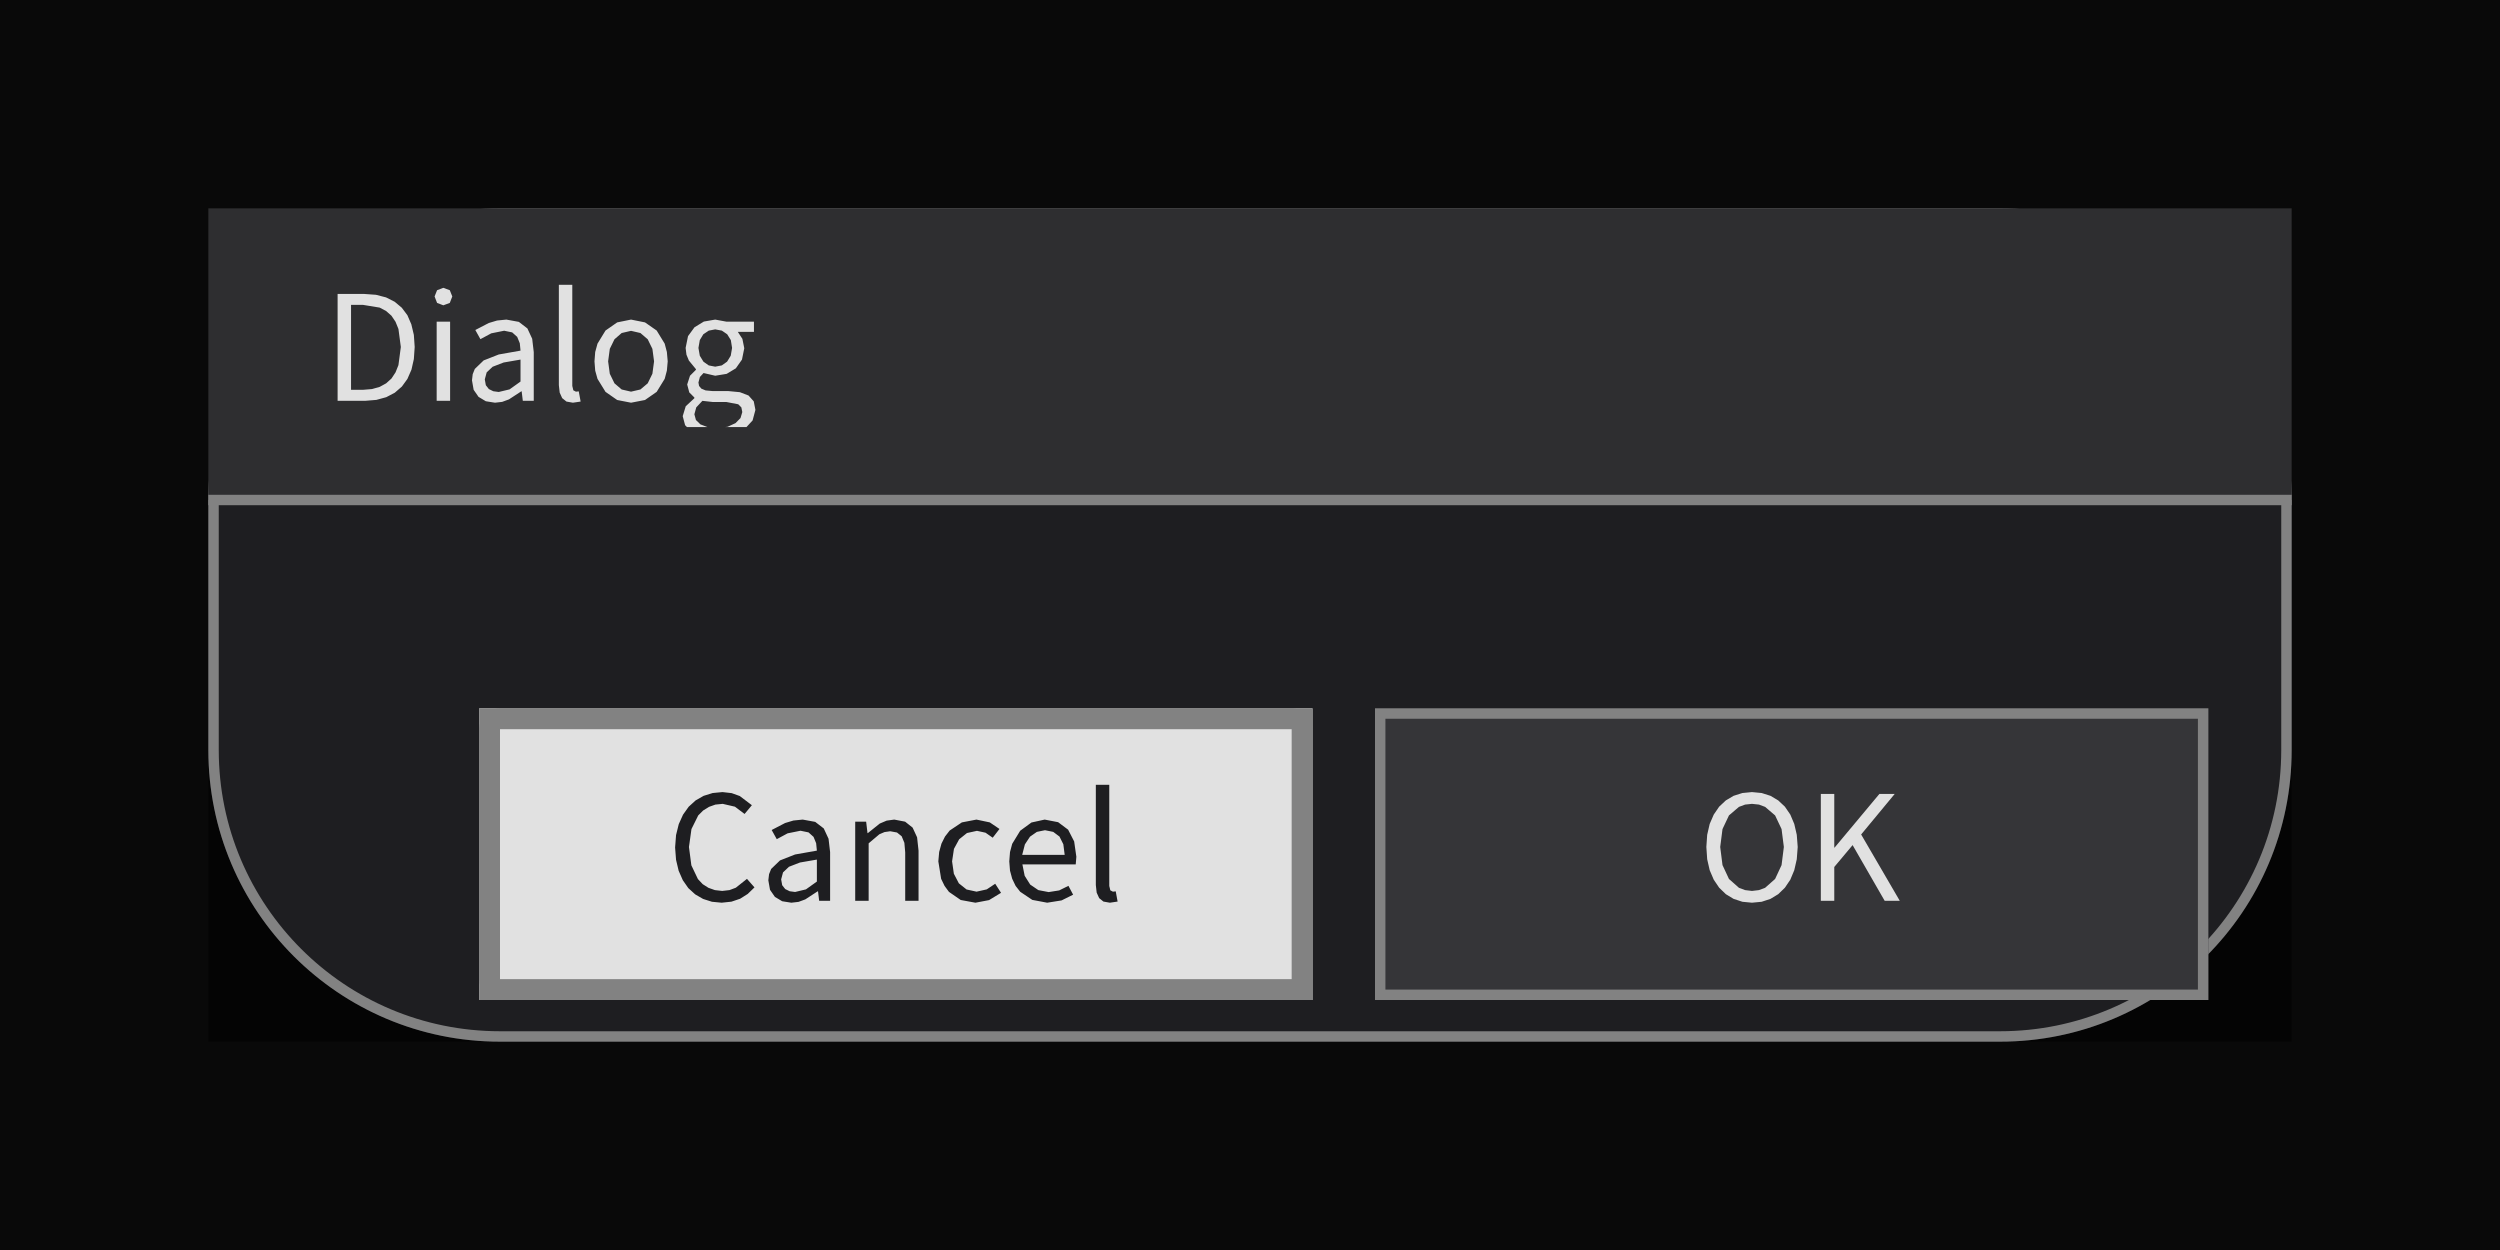
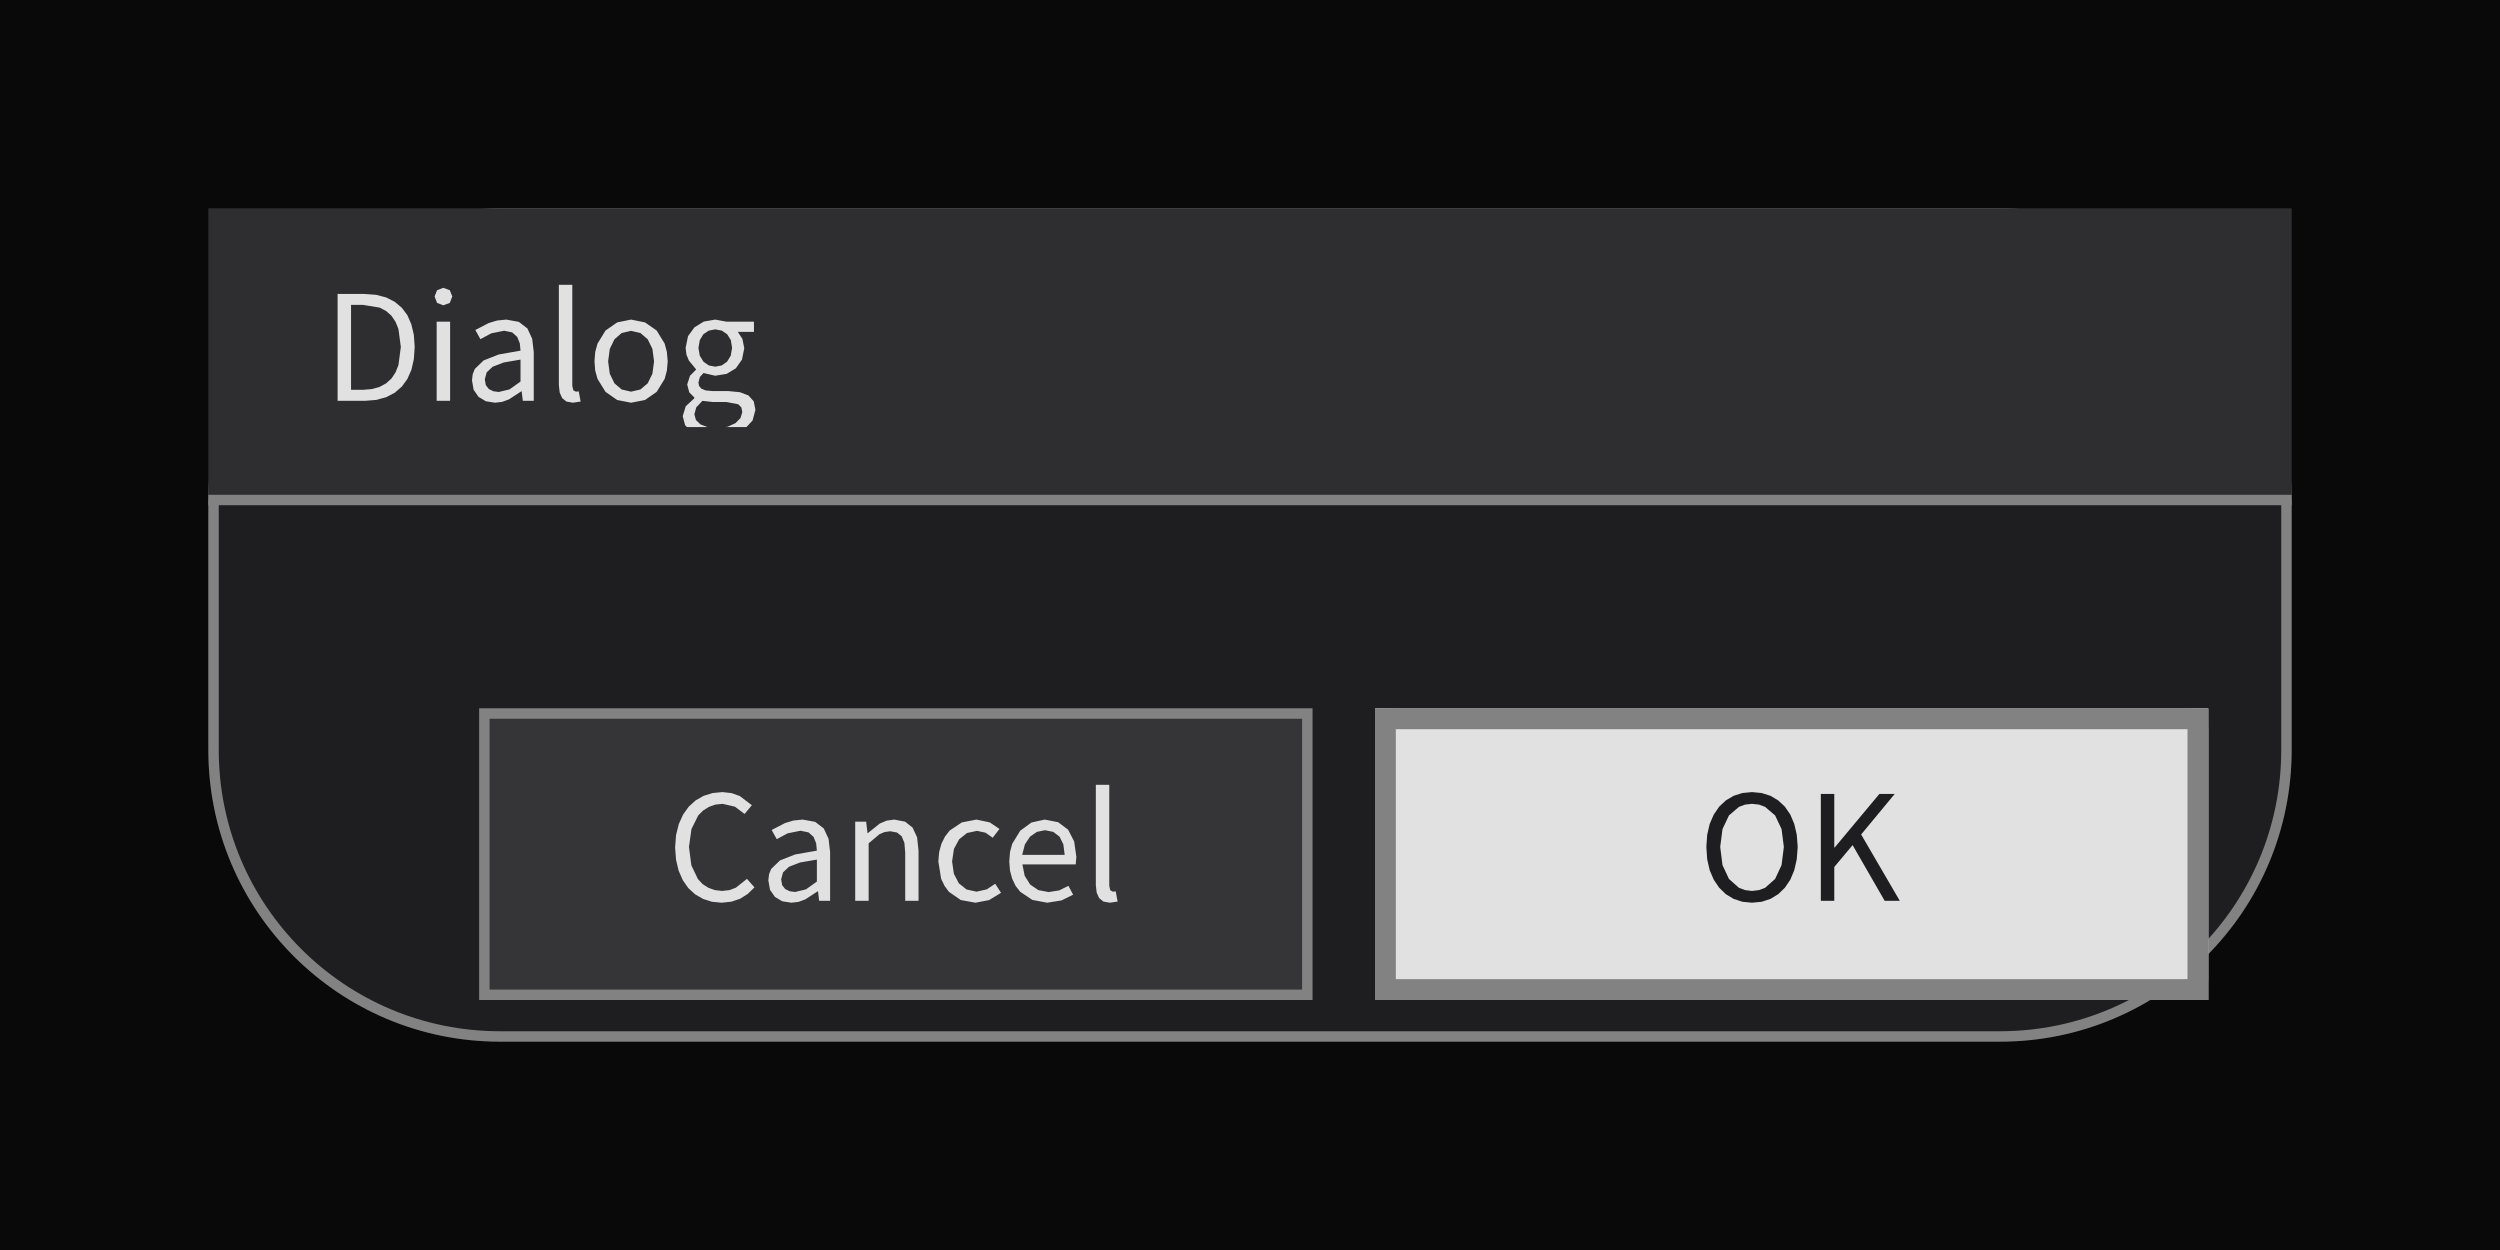
<svg xmlns="http://www.w3.org/2000/svg" width="240" height="120" viewBox="0 0 240 120">
  <rect x="0" y="0" width="240" height="120" fill="rgba(18,18,18,1.00)" />
  <rect x="0" y="0" width="240" height="120" fill="rgba(0,0,0,0.51)" />
-   <rect x="20" y="20" width="200" height="80" fill="rgba(0,0,0,0.51)" />
  <rect x="20" y="20" width="200" height="80" rx="28" ry="28" fill="rgba(30,30,33,1.00)" />
  <rect x="20.5" y="20.5" width="199" height="79" rx="27.5" ry="27.5" fill="none" stroke="rgba(130,130,130,1.00)" stroke-width="1" />
-   <rect x="46" y="68" width="80" height="28" fill="rgba(225,225,225,1.00)" />
+   <rect x="46" y="68" width="80" height="28" fill="rgba(53,53,56,1.00)" />
  <rect x="46.5" y="68.5" width="79" height="27" fill="none" stroke="rgba(130,130,130,1.00)" stroke-width="1" />
-   <path d="M72.43 85.19L71.71 84.37L70.64 85.22L70.03 85.45L69.33 85.53L68.63 85.45L68.01 85.23L67.46 84.88L67.00 84.39L66.37 83.07L66.14 81.31L66.38 79.59L67.03 78.28L67.50 77.81L68.06 77.46L68.68 77.24L69.38 77.17L70.55 77.44L71.48 78.14L72.18 77.30L71.02 76.42L70.24 76.14L69.36 76.04L68.42 76.13L67.55 76.40L66.78 76.84L66.11 77.45L65.57 78.21L65.16 79.12L64.90 80.17L64.81 81.36L64.90 82.54L65.15 83.59L65.55 84.50L66.08 85.26L66.74 85.86L67.50 86.30L68.35 86.57L69.28 86.66L69.28 86.66L70.22 86.56L71.05 86.28L71.78 85.82ZM78.53 85.57L78.64 86.48L79.69 86.48L79.69 81.80L79.54 80.52L79.08 79.53L78.26 78.90L77.06 78.68L76.17 78.77L75.37 79.01L74.08 79.68L74.57 80.56L75.61 80.00L76.85 79.75L77.62 79.91L78.10 80.34L78.35 80.95L78.42 81.66L76.33 82.03L74.88 82.60L74.03 83.42L73.83 83.92L73.76 84.51L73.92 85.42L74.39 86.10L75.09 86.52L75.97 86.66L75.97 86.66L76.66 86.58L77.31 86.34L78.49 85.57ZM74.99 84.42L75.17 83.75L75.74 83.21L76.80 82.80L78.42 82.52L78.42 84.63L77.37 85.38L76.33 85.63L76.33 85.63L75.81 85.56L75.38 85.35L75.09 84.98ZM84.91 79.88L85.46 79.80L86.11 79.92L86.56 80.28L86.82 80.91L86.90 81.83L86.90 86.48L88.18 86.48L88.18 81.66L88.04 80.38L87.61 79.45L86.89 78.88L85.85 78.68L85.12 78.78L84.46 79.06L83.31 79.98L83.28 79.98L83.15 78.88L82.10 78.88L82.10 86.48L83.39 86.48L83.39 80.96L84.42 80.09ZM94.73 85.38L93.75 85.60L92.79 85.39L92.05 84.80L91.57 83.88L91.40 82.69L91.58 81.49L92.08 80.57L92.83 79.97L93.79 79.76L94.61 79.94L95.30 80.42L95.95 79.58L95.02 78.95L93.74 78.68L92.34 78.95L91.17 79.73L90.72 80.31L90.38 80.99L90.16 81.79L90.08 82.69L90.35 84.37L90.68 85.05L91.10 85.62L92.23 86.40L93.64 86.66L93.64 86.66L94.95 86.41L96.10 85.71L95.54 84.84ZM101.68 85.48L100.67 85.64L99.68 85.45L98.90 84.92L98.37 84.08L98.15 82.98L103.27 82.98L103.33 82.25L103.12 80.78L102.54 79.65L101.58 78.93L100.29 78.68L99.02 78.96L97.94 79.75L97.17 81.01L96.96 81.80L96.89 82.69L96.96 83.58L97.17 84.36L97.50 85.05L97.94 85.61L99.10 86.39L100.53 86.66L100.53 86.66L101.91 86.44L103.02 85.89L102.57 85.04ZM100.32 79.70L101.11 79.86L101.71 80.31L102.08 81.05L102.21 82.07L98.13 82.07L98.39 81.06L98.88 80.32L99.54 79.86ZM106.59 85.47L106.49 85.05L106.49 75.34L105.20 75.34L105.20 84.97L105.28 85.69L105.52 86.22L105.93 86.55L106.55 86.66L106.55 86.66L107.29 86.55L107.11 85.57L106.84 85.60Z" fill="rgba(30,30,33,1.00)" fill-rule="nonzero" data-text="1" />
-   <rect x="47" y="69" width="78" height="26" rx="1" ry="1" fill="none" stroke="rgba(130,130,130,1.00)" stroke-width="2" />
-   <rect x="132" y="68" width="80" height="28" fill="rgba(53,53,56,1.00)" />
+   <path d="M72.43 85.19L71.71 84.37L70.64 85.22L70.03 85.45L69.33 85.53L68.63 85.45L68.01 85.23L67.46 84.88L67.00 84.39L66.37 83.07L66.14 81.31L66.38 79.59L67.03 78.28L67.50 77.81L68.06 77.46L68.68 77.24L69.38 77.17L70.55 77.44L71.48 78.14L72.18 77.30L71.02 76.42L70.24 76.14L69.36 76.04L68.42 76.13L67.55 76.40L66.78 76.84L66.11 77.45L65.57 78.21L65.16 79.12L64.90 80.17L64.81 81.36L64.90 82.54L65.15 83.59L65.55 84.50L66.08 85.26L66.74 85.86L67.50 86.30L68.35 86.57L69.28 86.66L69.28 86.66L70.22 86.56L71.05 86.28L71.78 85.82ZM78.53 85.57L78.64 86.48L79.69 86.48L79.69 81.80L79.54 80.52L79.08 79.53L78.26 78.90L77.06 78.68L76.17 78.77L75.37 79.01L74.08 79.68L74.57 80.56L75.61 80.00L76.85 79.75L77.62 79.91L78.10 80.34L78.35 80.95L78.42 81.66L76.33 82.03L74.88 82.60L74.03 83.42L73.83 83.92L73.76 84.51L73.92 85.42L74.39 86.10L75.09 86.52L75.97 86.66L75.97 86.66L76.66 86.58L77.31 86.34L78.49 85.57ZM74.99 84.42L75.17 83.75L75.74 83.21L76.80 82.80L78.42 82.52L78.42 84.63L77.37 85.38L76.33 85.63L76.33 85.63L75.81 85.56L75.38 85.35L75.09 84.98ZM84.91 79.88L85.46 79.80L86.11 79.92L86.56 80.28L86.82 80.91L86.90 81.83L86.90 86.48L88.18 86.48L88.18 81.66L88.04 80.38L87.61 79.45L86.89 78.88L85.85 78.68L85.12 78.78L84.46 79.06L83.31 79.98L83.28 79.98L83.15 78.88L82.10 78.88L82.10 86.48L83.39 86.48L83.39 80.96L84.42 80.09ZM94.73 85.38L93.75 85.60L92.79 85.39L92.05 84.80L91.57 83.88L91.40 82.69L91.58 81.49L92.08 80.57L92.83 79.97L93.79 79.76L94.61 79.94L95.30 80.42L95.95 79.58L95.02 78.95L93.74 78.68L92.34 78.95L91.17 79.73L90.72 80.31L90.38 80.99L90.16 81.79L90.08 82.69L90.35 84.37L90.68 85.05L91.10 85.62L92.23 86.40L93.64 86.66L93.64 86.66L94.95 86.41L96.10 85.71L95.54 84.84ZM101.68 85.48L100.67 85.64L99.68 85.45L98.90 84.92L98.37 84.08L98.15 82.98L103.27 82.98L103.33 82.25L103.12 80.78L102.54 79.65L101.58 78.93L100.29 78.68L99.02 78.96L97.94 79.75L97.17 81.01L96.96 81.80L96.89 82.69L96.96 83.58L97.17 84.36L97.50 85.05L97.94 85.61L99.10 86.39L100.53 86.66L100.53 86.66L101.91 86.44L103.02 85.89L102.57 85.04ZM100.32 79.70L101.11 79.86L101.71 80.31L102.08 81.05L102.21 82.07L98.13 82.07L98.39 81.06L98.88 80.32L99.54 79.86ZM106.59 85.47L106.49 85.05L106.49 75.34L105.20 75.34L105.20 84.97L105.28 85.69L105.52 86.22L105.93 86.55L106.55 86.66L106.55 86.66L107.29 86.55L107.11 85.57L106.84 85.60Z" fill="rgba(225,225,225,1.00)" fill-rule="nonzero" data-text="1" />
+   <rect x="132" y="68" width="80" height="28" fill="rgba(225,225,225,1.00)" />
  <rect x="132.5" y="68.5" width="79" height="27" fill="none" stroke="rgba(130,130,130,1.00)" stroke-width="1" />
-   <path d="M171.35 85.22L171.87 84.45L172.25 83.54L172.49 82.49L172.58 81.31L172.49 80.14L172.25 79.10L171.87 78.20L171.35 77.44L170.71 76.84L169.97 76.40L169.12 76.13L168.19 76.04L167.27 76.13L166.42 76.40L165.68 76.84L165.04 77.44L164.52 78.20L164.13 79.10L163.89 80.14L163.81 81.31L163.89 82.49L164.13 83.54L164.52 84.45L165.04 85.22L165.68 85.84L166.42 86.29L167.27 86.57L168.19 86.66L168.19 86.66L169.12 86.57L169.97 86.29L170.71 85.84ZM165.36 83.05L165.14 81.31L165.36 79.59L165.98 78.28L166.94 77.46L167.53 77.24L168.19 77.17L168.86 77.24L169.45 77.46L170.41 78.28L171.03 79.59L171.25 81.31L171.03 83.05L170.41 84.38L169.45 85.23L168.86 85.45L168.19 85.53L168.19 85.53L167.53 85.45L166.94 85.23L165.98 84.38ZM180.93 86.48L182.38 86.48L178.67 80.11L181.89 76.22L180.42 76.22L176.12 81.37L176.09 81.37L176.09 76.22L174.80 76.22L174.80 86.48L176.09 86.48L176.09 83.23L177.85 81.13Z" fill="rgba(225,225,225,1.00)" fill-rule="nonzero" data-text="1" />
+   <path d="M171.35 85.22L171.87 84.45L172.25 83.54L172.49 82.49L172.58 81.31L172.49 80.14L172.25 79.10L171.87 78.20L171.35 77.44L170.71 76.84L169.97 76.40L169.12 76.13L168.19 76.04L167.27 76.13L166.42 76.40L165.68 76.84L165.04 77.44L164.52 78.20L164.13 79.10L163.89 80.14L163.81 81.31L163.89 82.49L164.13 83.54L164.52 84.45L165.04 85.22L165.68 85.84L166.42 86.29L167.27 86.57L168.19 86.66L168.19 86.66L169.12 86.57L169.97 86.29L170.71 85.84ZM165.36 83.05L165.14 81.31L165.36 79.59L165.98 78.28L166.94 77.46L167.53 77.24L168.19 77.17L168.86 77.24L169.45 77.46L170.41 78.28L171.03 79.59L171.25 81.31L171.03 83.05L170.41 84.38L169.45 85.23L168.86 85.45L168.19 85.53L168.19 85.53L167.53 85.45L166.94 85.23L165.98 84.38ZM180.93 86.48L182.38 86.48L178.67 80.11L181.89 76.22L180.42 76.22L176.12 81.37L176.09 81.37L176.09 76.22L174.80 76.22L174.80 86.48L176.09 86.48L176.09 83.23L177.85 81.13Z" fill="rgba(30,30,33,1.00)" fill-rule="nonzero" data-text="1" />
+   <rect x="133" y="69" width="78" height="26" rx="1" ry="1" fill="none" stroke="rgba(130,130,130,1.00)" stroke-width="2" />
  <rect x="20" y="20" width="200" height="28" fill="rgba(46,46,48,1.00)" />
  <line x1="20" y1="48" x2="220" y2="48" stroke="rgba(130,130,130,1.00)" stroke-width="1" />
  <path d="M37.90 37.70L38.58 37.11L39.11 36.38L39.50 35.49L39.73 34.47L39.81 33.31L39.73 32.15L39.49 31.14L39.11 30.26L38.57 29.54L37.89 28.97L37.06 28.55L36.09 28.30L34.98 28.22L32.41 28.22L32.41 38.48L35.03 38.48L36.13 38.39L37.08 38.13ZM37.07 29.86L37.58 30.31L37.97 30.89L38.25 31.58L38.48 33.31L38.25 35.05L37.97 35.75L37.58 36.34L37.07 36.80L36.45 37.14L35.71 37.35L34.86 37.42L33.70 37.42L33.70 29.27L34.86 29.27L36.45 29.53ZM41.92 38.48L43.21 38.48L43.21 30.88L41.92 30.88ZM42.56 27.63L41.96 27.86L41.72 28.46L41.96 29.08L42.56 29.31L42.56 29.31L43.18 29.08L43.42 28.46L43.18 27.86ZM50.08 37.57L50.19 38.48L51.24 38.48L51.24 33.80L51.09 32.52L50.63 31.53L49.81 30.90L48.61 30.68L47.72 30.77L46.92 31.01L45.63 31.68L46.12 32.56L47.16 32.00L48.40 31.75L49.17 31.91L49.65 32.34L49.90 32.95L49.97 33.66L47.88 34.03L46.43 34.60L45.58 35.42L45.38 35.92L45.31 36.51L45.47 37.42L45.94 38.10L46.64 38.52L47.52 38.66L47.52 38.66L48.21 38.58L48.86 38.34L50.04 37.57ZM46.54 36.42L46.72 35.75L47.29 35.21L48.35 34.80L49.97 34.52L49.97 36.63L48.92 37.38L47.88 37.63L47.88 37.63L47.36 37.56L46.93 37.35L46.64 36.98ZM55.04 37.47L54.94 37.05L54.94 27.34L53.65 27.34L53.65 36.97L53.73 37.69L53.97 38.22L54.38 38.55L55.00 38.66L55.00 38.66L55.74 38.55L55.56 37.57L55.29 37.60ZM64.02 35.58L64.10 34.69L64.02 33.79L63.81 32.99L63.04 31.73L61.92 30.95L60.58 30.68L59.25 30.95L58.13 31.73L57.36 32.99L57.14 33.79L57.07 34.69L57.14 35.58L57.36 36.37L58.13 37.62L59.25 38.40L60.58 38.66L60.58 38.66L61.92 38.40L63.04 37.62L63.81 36.37ZM58.38 34.69L58.54 33.49L58.99 32.57L59.68 31.97L60.58 31.76L61.48 31.97L62.18 32.57L62.63 33.49L62.79 34.69L62.63 35.88L62.18 36.80L61.48 37.39L60.58 37.60L60.58 37.60L59.68 37.39L58.99 36.80L58.54 35.88ZM72.52 39.35L72.36 38.53L71.86 37.97L71.03 37.65L69.88 37.54L68.38 37.54L67.74 37.48L67.33 37.31L67.11 37.05L67.05 36.72L67.19 36.19L67.54 35.81L68.66 36.07L69.76 35.89L70.64 35.36L71.23 34.52L71.45 33.43L71.27 32.53L70.83 31.86L72.38 31.86L72.38 30.88L69.74 30.88L68.66 30.68L67.57 30.87L66.67 31.42L66.05 32.27L65.82 33.40L65.90 34.05L66.13 34.61L66.81 35.44L66.81 35.50L66.24 36.07L65.97 36.91L66.17 37.67L66.66 38.16L66.66 38.23L65.83 39.00L65.54 39.95L65.77 40.82L65.95 41.00L71.66 41.00L72.25 40.36ZM67.05 33.40L67.18 32.65L67.52 32.09L68.04 31.74L68.66 31.62L69.30 31.74L69.81 32.09L70.16 32.65L70.28 33.40L70.15 34.15L69.80 34.72L69.29 35.08L68.66 35.20L68.66 35.20L68.04 35.08L67.53 34.72L67.18 34.15ZM66.66 39.77L66.84 39.11L67.43 38.48L68.41 38.59L69.72 38.59L70.87 38.81L71.17 39.11L71.26 39.56L71.09 40.13L70.61 40.62L69.85 40.97L69.60 41.00L67.92 41.00L67.24 40.74L66.81 40.32Z" fill="rgba(225,225,225,1.00)" fill-rule="nonzero" data-text="1" />
</svg>
